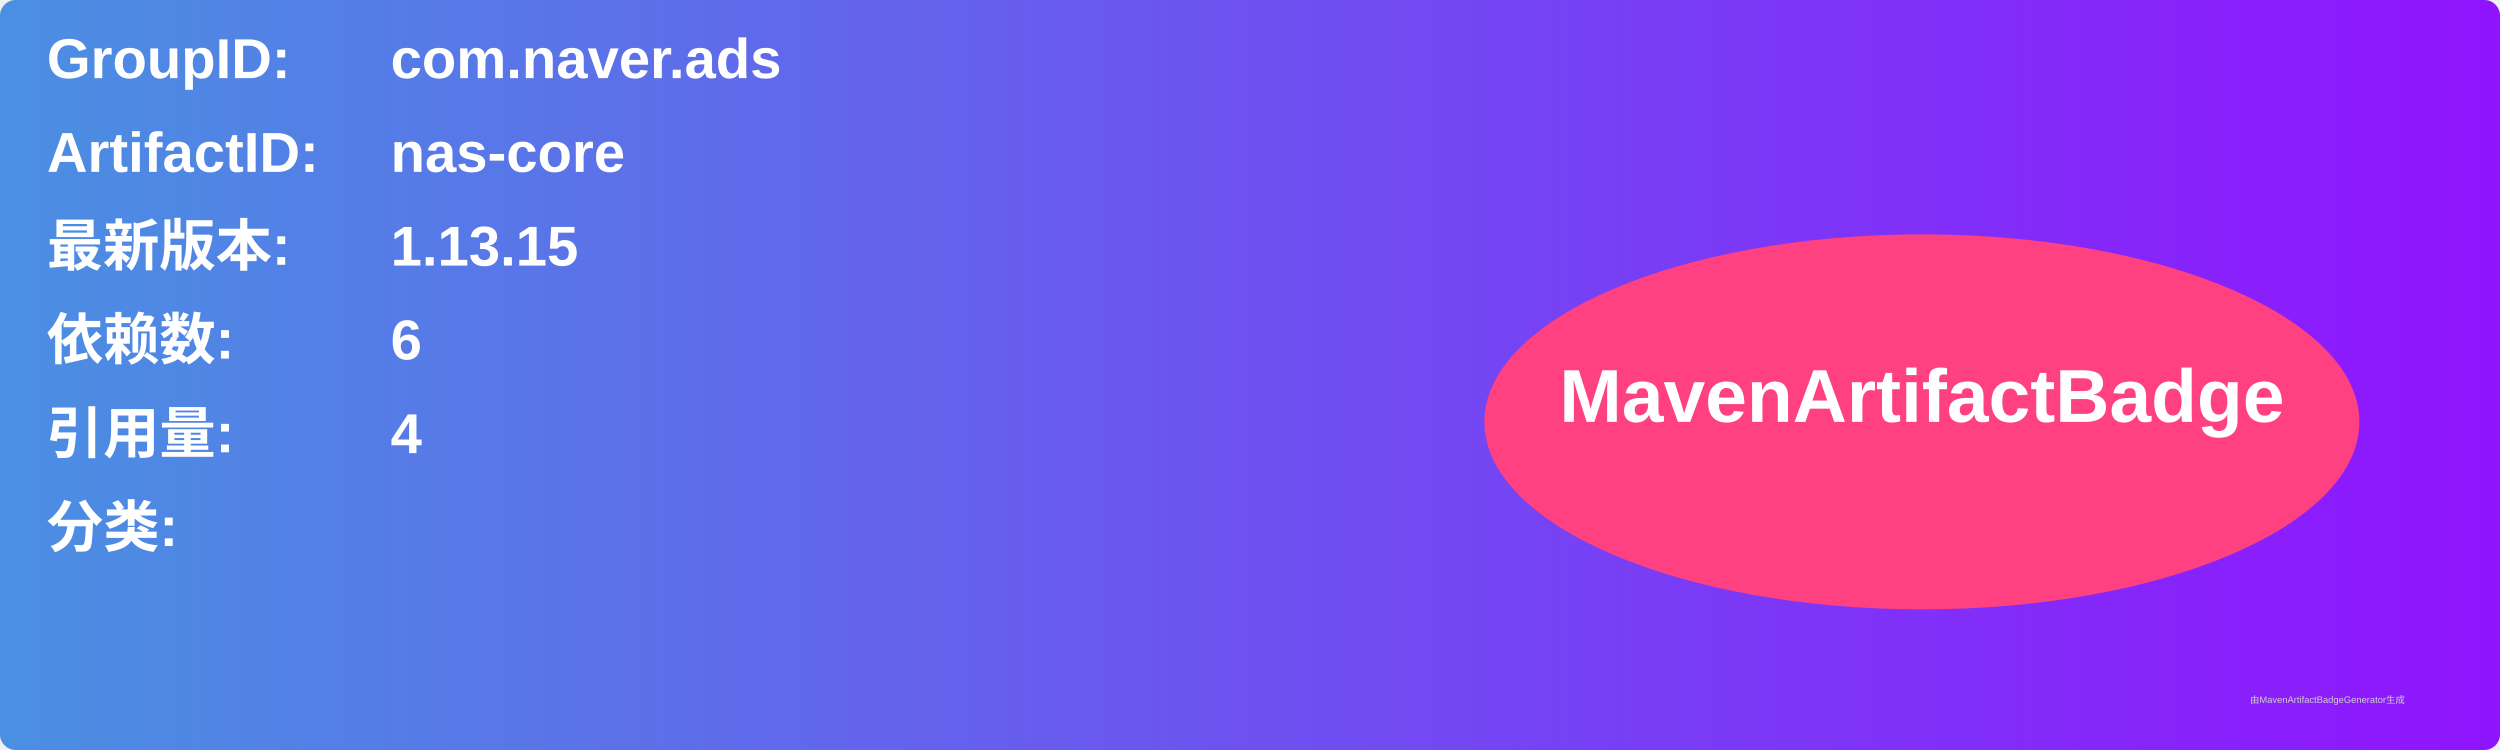
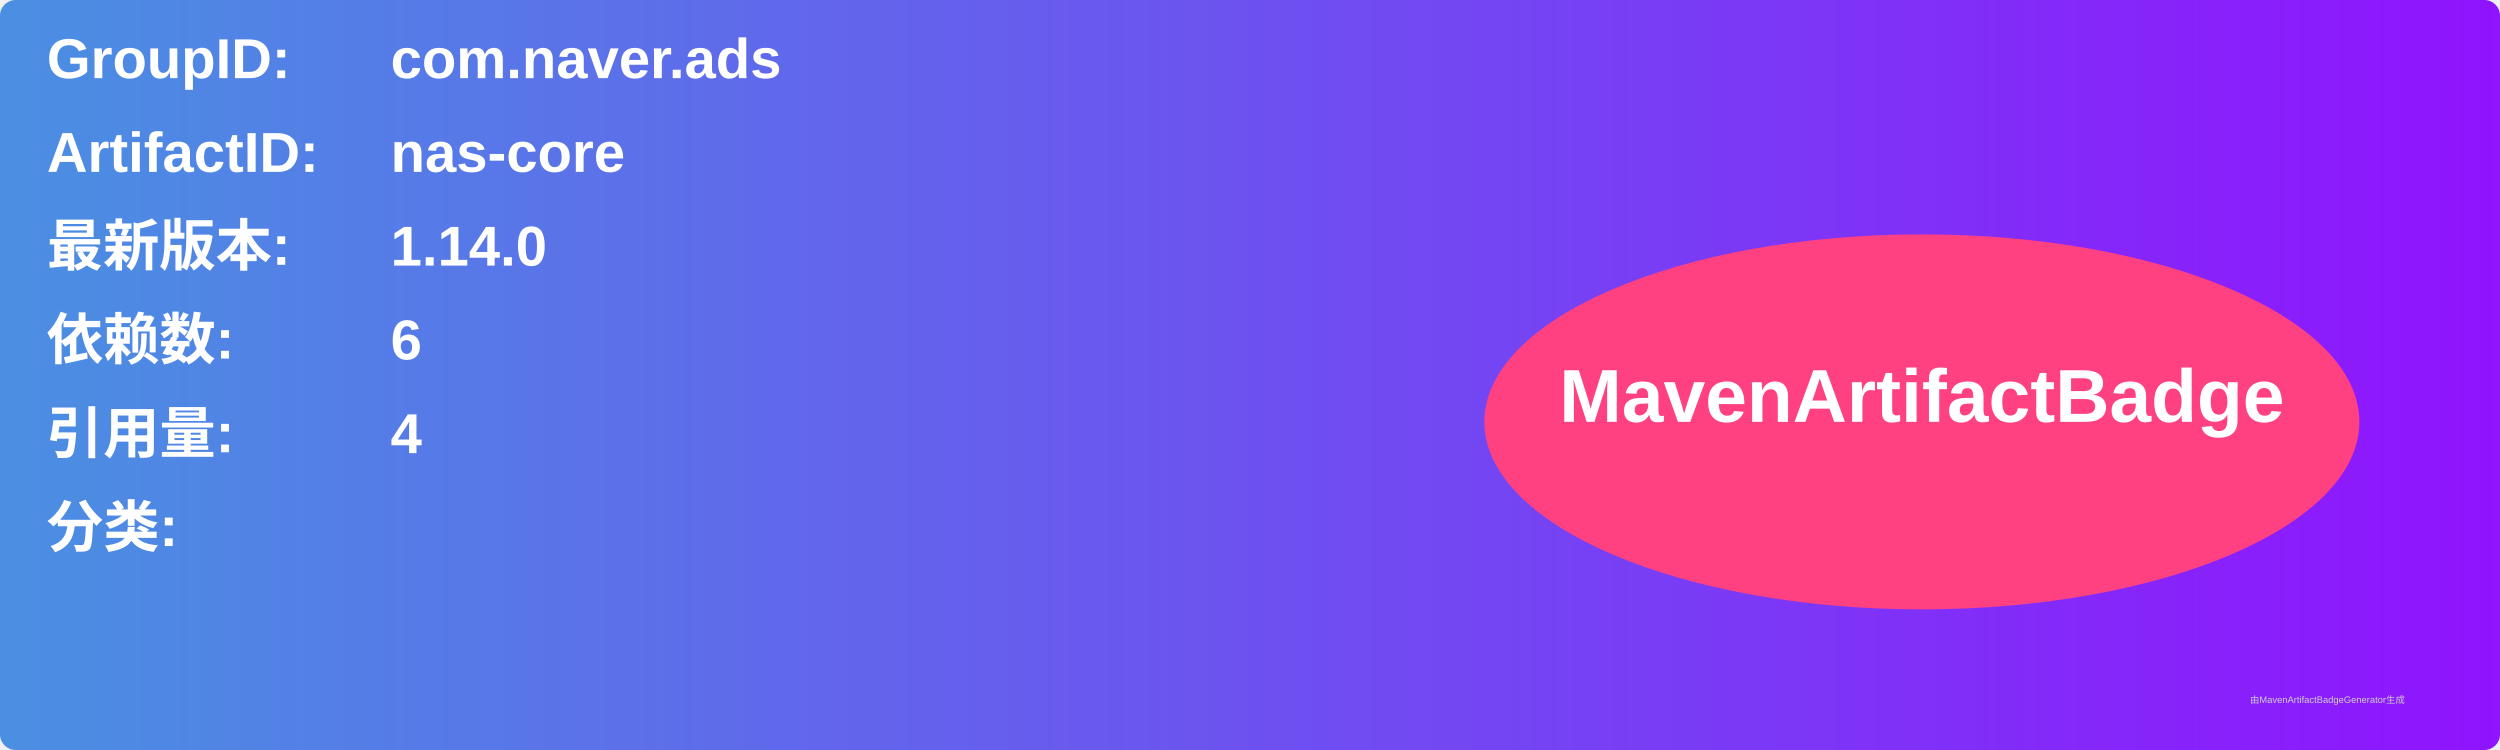
<svg xmlns="http://www.w3.org/2000/svg" width="800" height="240" viewBox="0 0 800 240">
  <linearGradient id="grad" x1="0%" y1="0%" x2="100%" y2="0%">
    <stop offset="0%" stop-color="#4a90e2" />
    <stop offset="100%" stop-color="#9013fe" />
  </linearGradient>
  <rect width="100%" height="100%" rx="5" ry="5" fill="url(#grad)" />
  <g transform="translate(15, 15)">
    <text x="0" y="10" font-family="Arial" font-size="18" fill="white" font-weight="bold" width="260">GroupID:</text>
    <text x="110" y="10" font-family="Arial" font-size="18" fill="white" font-weight="bold" width="460">com.naver.ads</text>
    <text x="0" y="40" font-family="Arial" font-size="18" fill="white" font-weight="bold" width="260">ArtifactID:</text>
    <text x="110" y="40" font-family="Arial" font-size="18" fill="white" font-weight="bold" width="460">nas-core</text>
    <text x="0" y="70" font-family="Arial" font-size="18" fill="white" font-weight="bold">最新版本:</text>
    <text x="110" y="70" font-family="Arial" font-size="18" fill="white" font-weight="bold">
-       <tspan font-weight="bold">1.13.15</tspan>
+       <tspan font-weight="bold">1.14.0</tspan>
    </text>
    <text x="0" y="100" font-family="Arial" font-size="18" fill="white" font-weight="bold">依赖数: </text>
    <text x="110" y="100" font-family="Arial" font-size="18" fill="white">
      <tspan font-weight="bold">6</tspan>
    </text>
    <text x="0" y="130" font-family="Arial" font-size="18" fill="white" font-weight="bold">引用量: </text>
    <text x="110" y="130" font-family="Arial" font-size="18" fill="white">
      <tspan font-weight="bold">4</tspan>
    </text>
    <text x="0" y="160" font-family="Arial" font-size="18" fill="white" font-weight="bold">分类:</text>
    <text x="10" y="190" font-family="Arial" font-size="10" fill="white">
      <tspan font-weight="bold" />
    </text>
    <ellipse cx="600" cy="120" rx="140" ry="60" fill="#ff4081" />
    <text x="600" y="120" text-anchor="middle" font-family="Arial" font-size="24" fill="white" font-weight="bold">MavenArtifactBadge</text>
  </g>
  <text x="720" y="225" font-family="Arial" font-size="3" fill="#d0d0d0">由MavenArtifactBadgeGenerator生成</text>
</svg>
